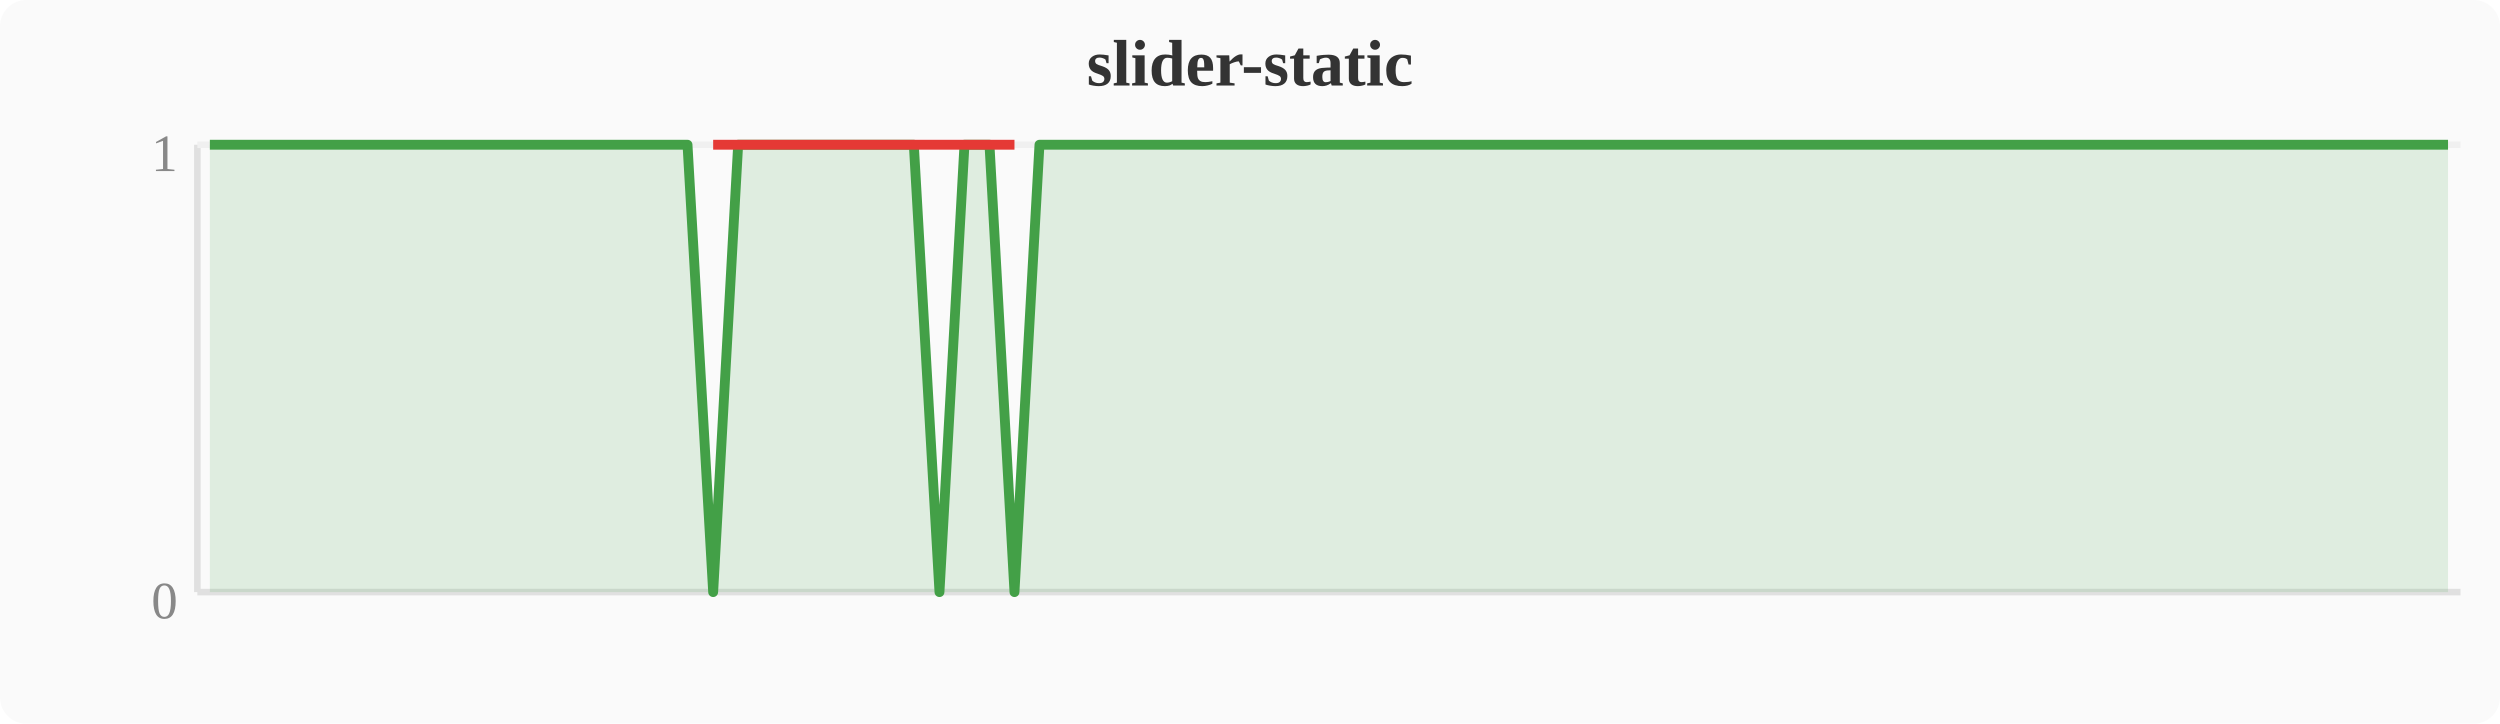
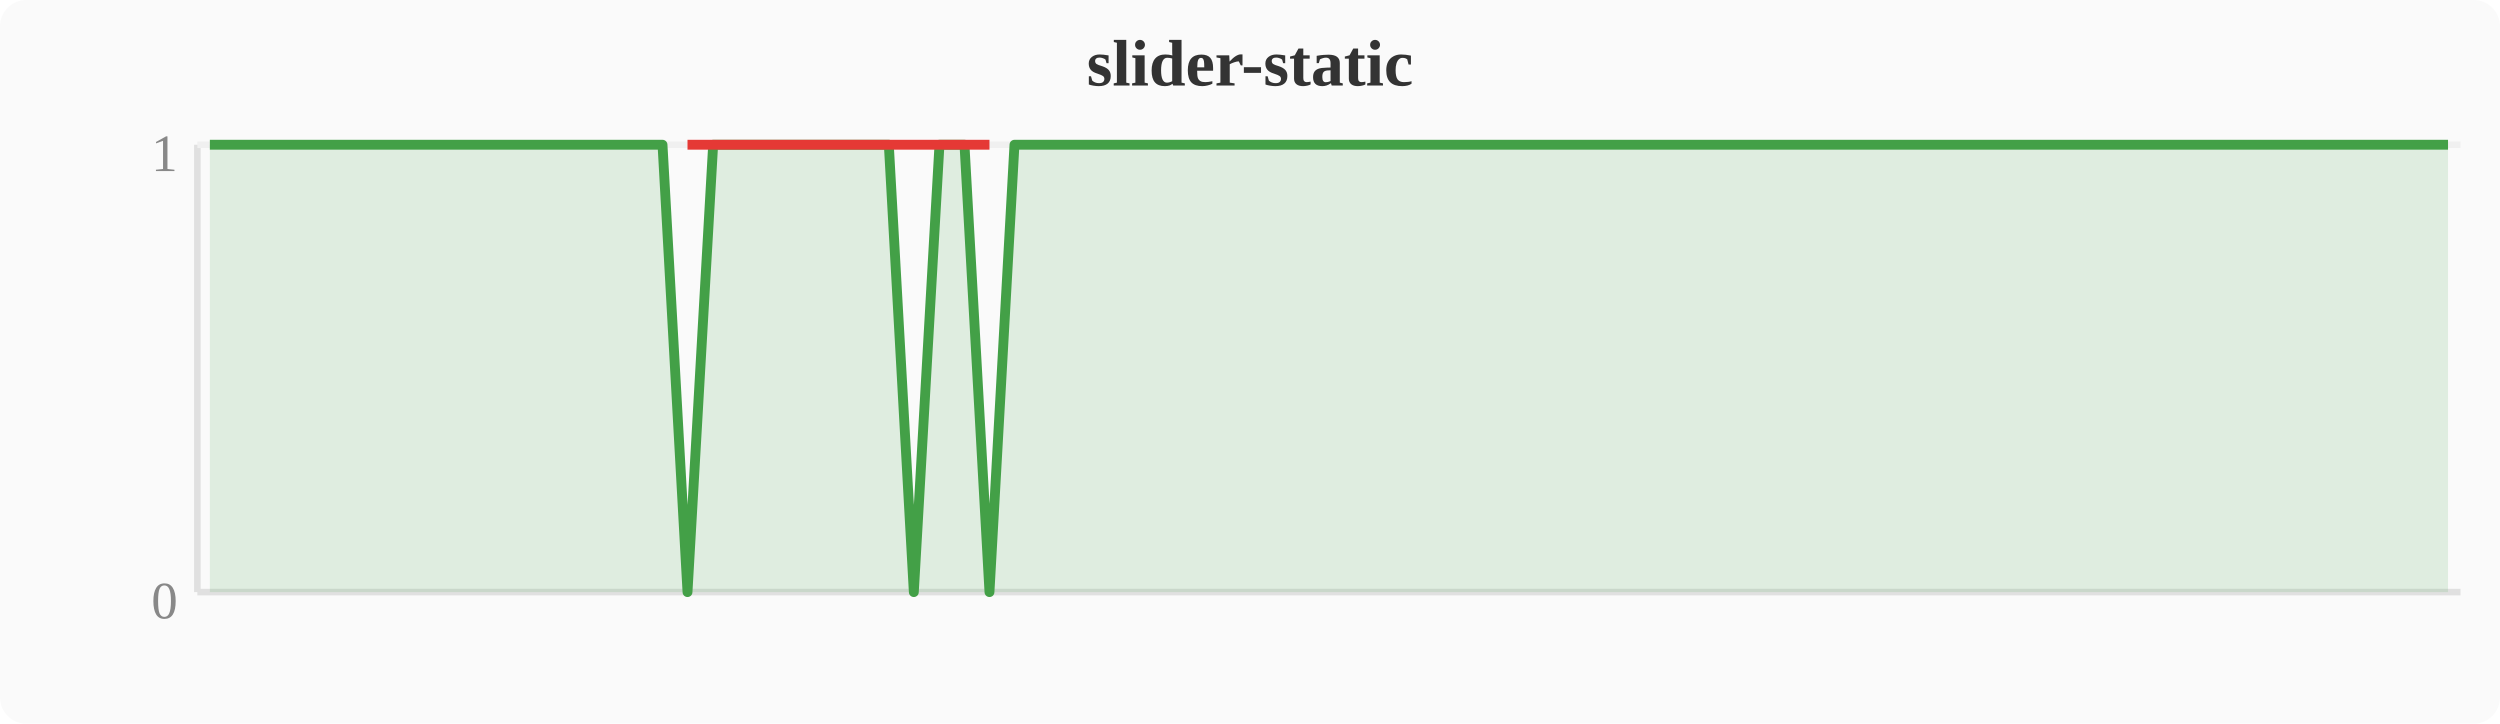
<svg xmlns="http://www.w3.org/2000/svg" width="380" height="110" viewBox="0 0 380 110">
  <rect width="380" height="110" fill="#fafafa" rx="4" />
  <text x="190" y="13" text-anchor="middle" font-size="10" font-weight="bold" fill="#333">slider-static</text>
  <line x1="30" y1="22" x2="30" y2="90" stroke="#e0e0e0" stroke-width="1" />
  <line x1="30" y1="90" x2="374" y2="90" stroke="#e0e0e0" stroke-width="1" />
  <line x1="30" y1="22" x2="374" y2="22" stroke="#f0f0f0" stroke-width="1" />
  <text x="27" y="94" text-anchor="end" font-size="8" fill="#888">0</text>
  <text x="27" y="26" text-anchor="end" font-size="8" fill="#888">1</text>
-   <polygon points="31.9,22.0 35.7,22.0 39.6,22.0 43.4,22.0 47.2,22.0 51.0,22.0 54.8,22.0 58.7,22.0 62.5,22.0 66.3,22.0 70.1,22.0 74.0,22.0 77.8,22.0 81.6,22.0 85.4,22.0 89.2,22.0 93.1,22.0 96.9,22.0 100.7,22.0 104.5,22.0 108.4,90.0 112.2,22.0 116.0,22.0 119.8,22.0 123.6,22.0 127.5,22.0 131.3,22.0 135.1,22.0 138.9,22.0 142.8,90.0 146.6,22.0 150.4,22.0 154.2,90.0 158.0,22.0 161.9,22.0 165.7,22.0 169.5,22.0 173.3,22.0 177.2,22.0 181.0,22.0 184.8,22.0 188.6,22.0 192.4,22.0 196.3,22.0 200.1,22.0 203.9,22.0 207.7,22.0 211.6,22.0 215.4,22.0 219.2,22.0 223.0,22.0 226.8,22.0 230.7,22.0 234.5,22.0 238.3,22.0 242.1,22.0 246.0,22.0 249.8,22.0 253.6,22.0 257.4,22.0 261.2,22.0 265.1,22.0 268.9,22.0 272.7,22.0 276.5,22.0 280.4,22.0 284.2,22.0 288.0,22.0 291.8,22.0 295.6,22.0 299.5,22.0 303.3,22.0 307.1,22.0 310.9,22.0 314.8,22.0 318.6,22.0 322.4,22.0 326.2,22.0 330.0,22.0 333.9,22.0 337.7,22.0 341.5,22.0 345.3,22.0 349.2,22.0 353.0,22.0 356.8,22.0 360.6,22.0 364.4,22.0 368.3,22.0 372.1,22.0 372.1,90 31.9,90" fill="#43a047" opacity="0.15" />
-   <polyline points="31.9,22.0 35.7,22.0 39.6,22.0 43.4,22.0 47.2,22.0 51.0,22.0 54.8,22.0 58.7,22.0 62.5,22.0 66.3,22.0 70.1,22.0 74.0,22.0 77.8,22.0 81.6,22.0 85.4,22.0 89.2,22.0 93.1,22.0 96.9,22.0 100.7,22.0 104.5,22.0 108.4,90.0 112.2,22.0 116.0,22.0 119.8,22.0 123.6,22.0 127.5,22.0 131.3,22.0 135.1,22.0 138.9,22.0 142.8,90.0 146.6,22.0 150.4,22.0 154.2,90.0 158.0,22.0 161.9,22.0 165.7,22.0 169.5,22.0 173.3,22.0 177.2,22.0 181.0,22.0 184.8,22.0 188.6,22.0 192.4,22.0 196.3,22.0 200.1,22.0 203.9,22.0 207.7,22.0 211.6,22.0 215.4,22.0 219.2,22.0 223.0,22.0 226.8,22.0 230.7,22.0 234.5,22.0 238.3,22.0 242.1,22.0 246.0,22.0 249.8,22.0 253.6,22.0 257.4,22.0 261.2,22.0 265.1,22.0 268.9,22.0 272.7,22.0 276.5,22.0 280.4,22.0 284.2,22.0 288.0,22.0 291.8,22.0 295.6,22.0 299.5,22.0 303.3,22.0 307.1,22.0 310.9,22.0 314.8,22.0 318.6,22.0 322.4,22.0 326.2,22.0 330.0,22.0 333.9,22.0 337.7,22.0 341.5,22.0 345.3,22.0 349.2,22.0 353.0,22.0 356.8,22.0 360.6,22.0 364.4,22.0 368.3,22.0 372.1,22.0" fill="none" stroke="#43a047" stroke-width="1.5" stroke-linejoin="round" />
-   <polyline points="108.4,22.0 142.8,22.0 154.2,22.0" fill="none" stroke="#e53935" stroke-width="1.5" stroke-linejoin="round" />
+   <polygon points="31.9,22.0 35.7,22.0 39.6,22.0 43.4,22.0 47.2,22.0 51.0,22.0 54.8,22.0 58.7,22.0 62.5,22.0 66.3,22.0 70.1,22.0 74.0,22.0 77.8,22.0 81.6,22.0 85.4,22.0 89.2,22.0 93.1,22.0 96.9,22.0 100.7,22.0 104.5,90.0 108.4,22.0 112.2,22.0 116.0,22.0 119.8,22.0 123.6,22.0 127.5,22.0 131.3,22.0 135.1,22.0 138.9,90.0 142.8,22.0 146.6,22.0 150.4,90.0 154.2,22.0 158.0,22.0 161.9,22.0 165.7,22.0 169.5,22.0 173.3,22.0 177.2,22.0 181.0,22.0 184.8,22.0 188.6,22.0 192.4,22.0 196.3,22.0 200.1,22.0 203.9,22.0 207.7,22.0 211.6,22.0 215.4,22.0 219.2,22.0 223.0,22.0 226.8,22.0 230.7,22.0 234.5,22.0 238.3,22.0 242.1,22.0 246.0,22.0 249.8,22.0 253.6,22.0 257.4,22.0 261.2,22.0 265.1,22.0 268.9,22.0 272.7,22.0 276.5,22.0 280.4,22.0 284.2,22.0 288.0,22.0 291.8,22.0 295.6,22.0 299.5,22.0 303.3,22.0 307.1,22.0 310.9,22.0 314.8,22.0 318.6,22.0 322.4,22.0 326.2,22.0 330.0,22.0 333.9,22.0 337.7,22.0 341.5,22.0 345.3,22.0 349.2,22.0 353.0,22.0 356.8,22.0 360.6,22.0 364.4,22.0 368.3,22.0 372.1,22.0 372.1,90 31.9,90" fill="#43a047" opacity="0.15" />
+   <polyline points="31.9,22.0 35.7,22.0 39.6,22.0 43.4,22.0 47.2,22.0 51.0,22.0 54.8,22.0 58.7,22.0 62.5,22.0 66.3,22.0 70.1,22.0 74.0,22.0 77.8,22.0 81.6,22.0 85.4,22.0 89.2,22.0 93.1,22.0 96.9,22.0 100.7,22.0 104.5,90.0 108.4,22.0 112.2,22.0 116.0,22.0 119.8,22.0 123.6,22.0 127.5,22.0 131.3,22.0 135.1,22.0 138.9,90.0 142.8,22.0 146.6,22.0 150.4,90.0 154.2,22.0 158.0,22.0 161.9,22.0 165.7,22.0 169.5,22.0 173.3,22.0 177.2,22.0 181.0,22.0 184.8,22.0 188.6,22.0 192.4,22.0 196.3,22.0 200.1,22.0 203.9,22.0 207.7,22.0 211.6,22.0 215.4,22.0 219.2,22.0 223.0,22.0 226.8,22.0 230.7,22.0 234.5,22.0 238.3,22.0 242.1,22.0 246.0,22.0 249.8,22.0 253.6,22.0 257.4,22.0 261.2,22.0 265.1,22.0 268.9,22.0 272.7,22.0 276.5,22.0 280.4,22.0 284.2,22.0 288.0,22.0 291.8,22.0 295.6,22.0 299.5,22.0 303.3,22.0 307.1,22.0 310.9,22.0 314.8,22.0 318.6,22.0 322.4,22.0 326.2,22.0 330.0,22.0 333.9,22.0 337.7,22.0 341.5,22.0 345.3,22.0 349.2,22.0 353.0,22.0 356.8,22.0 360.6,22.0 364.4,22.0 368.3,22.0 372.1,22.0" fill="none" stroke="#43a047" stroke-width="1.5" stroke-linejoin="round" />
+   <polyline points="104.5,22.0 138.9,22.0 150.4,22.0" fill="none" stroke="#e53935" stroke-width="1.5" stroke-linejoin="round" />
</svg>
